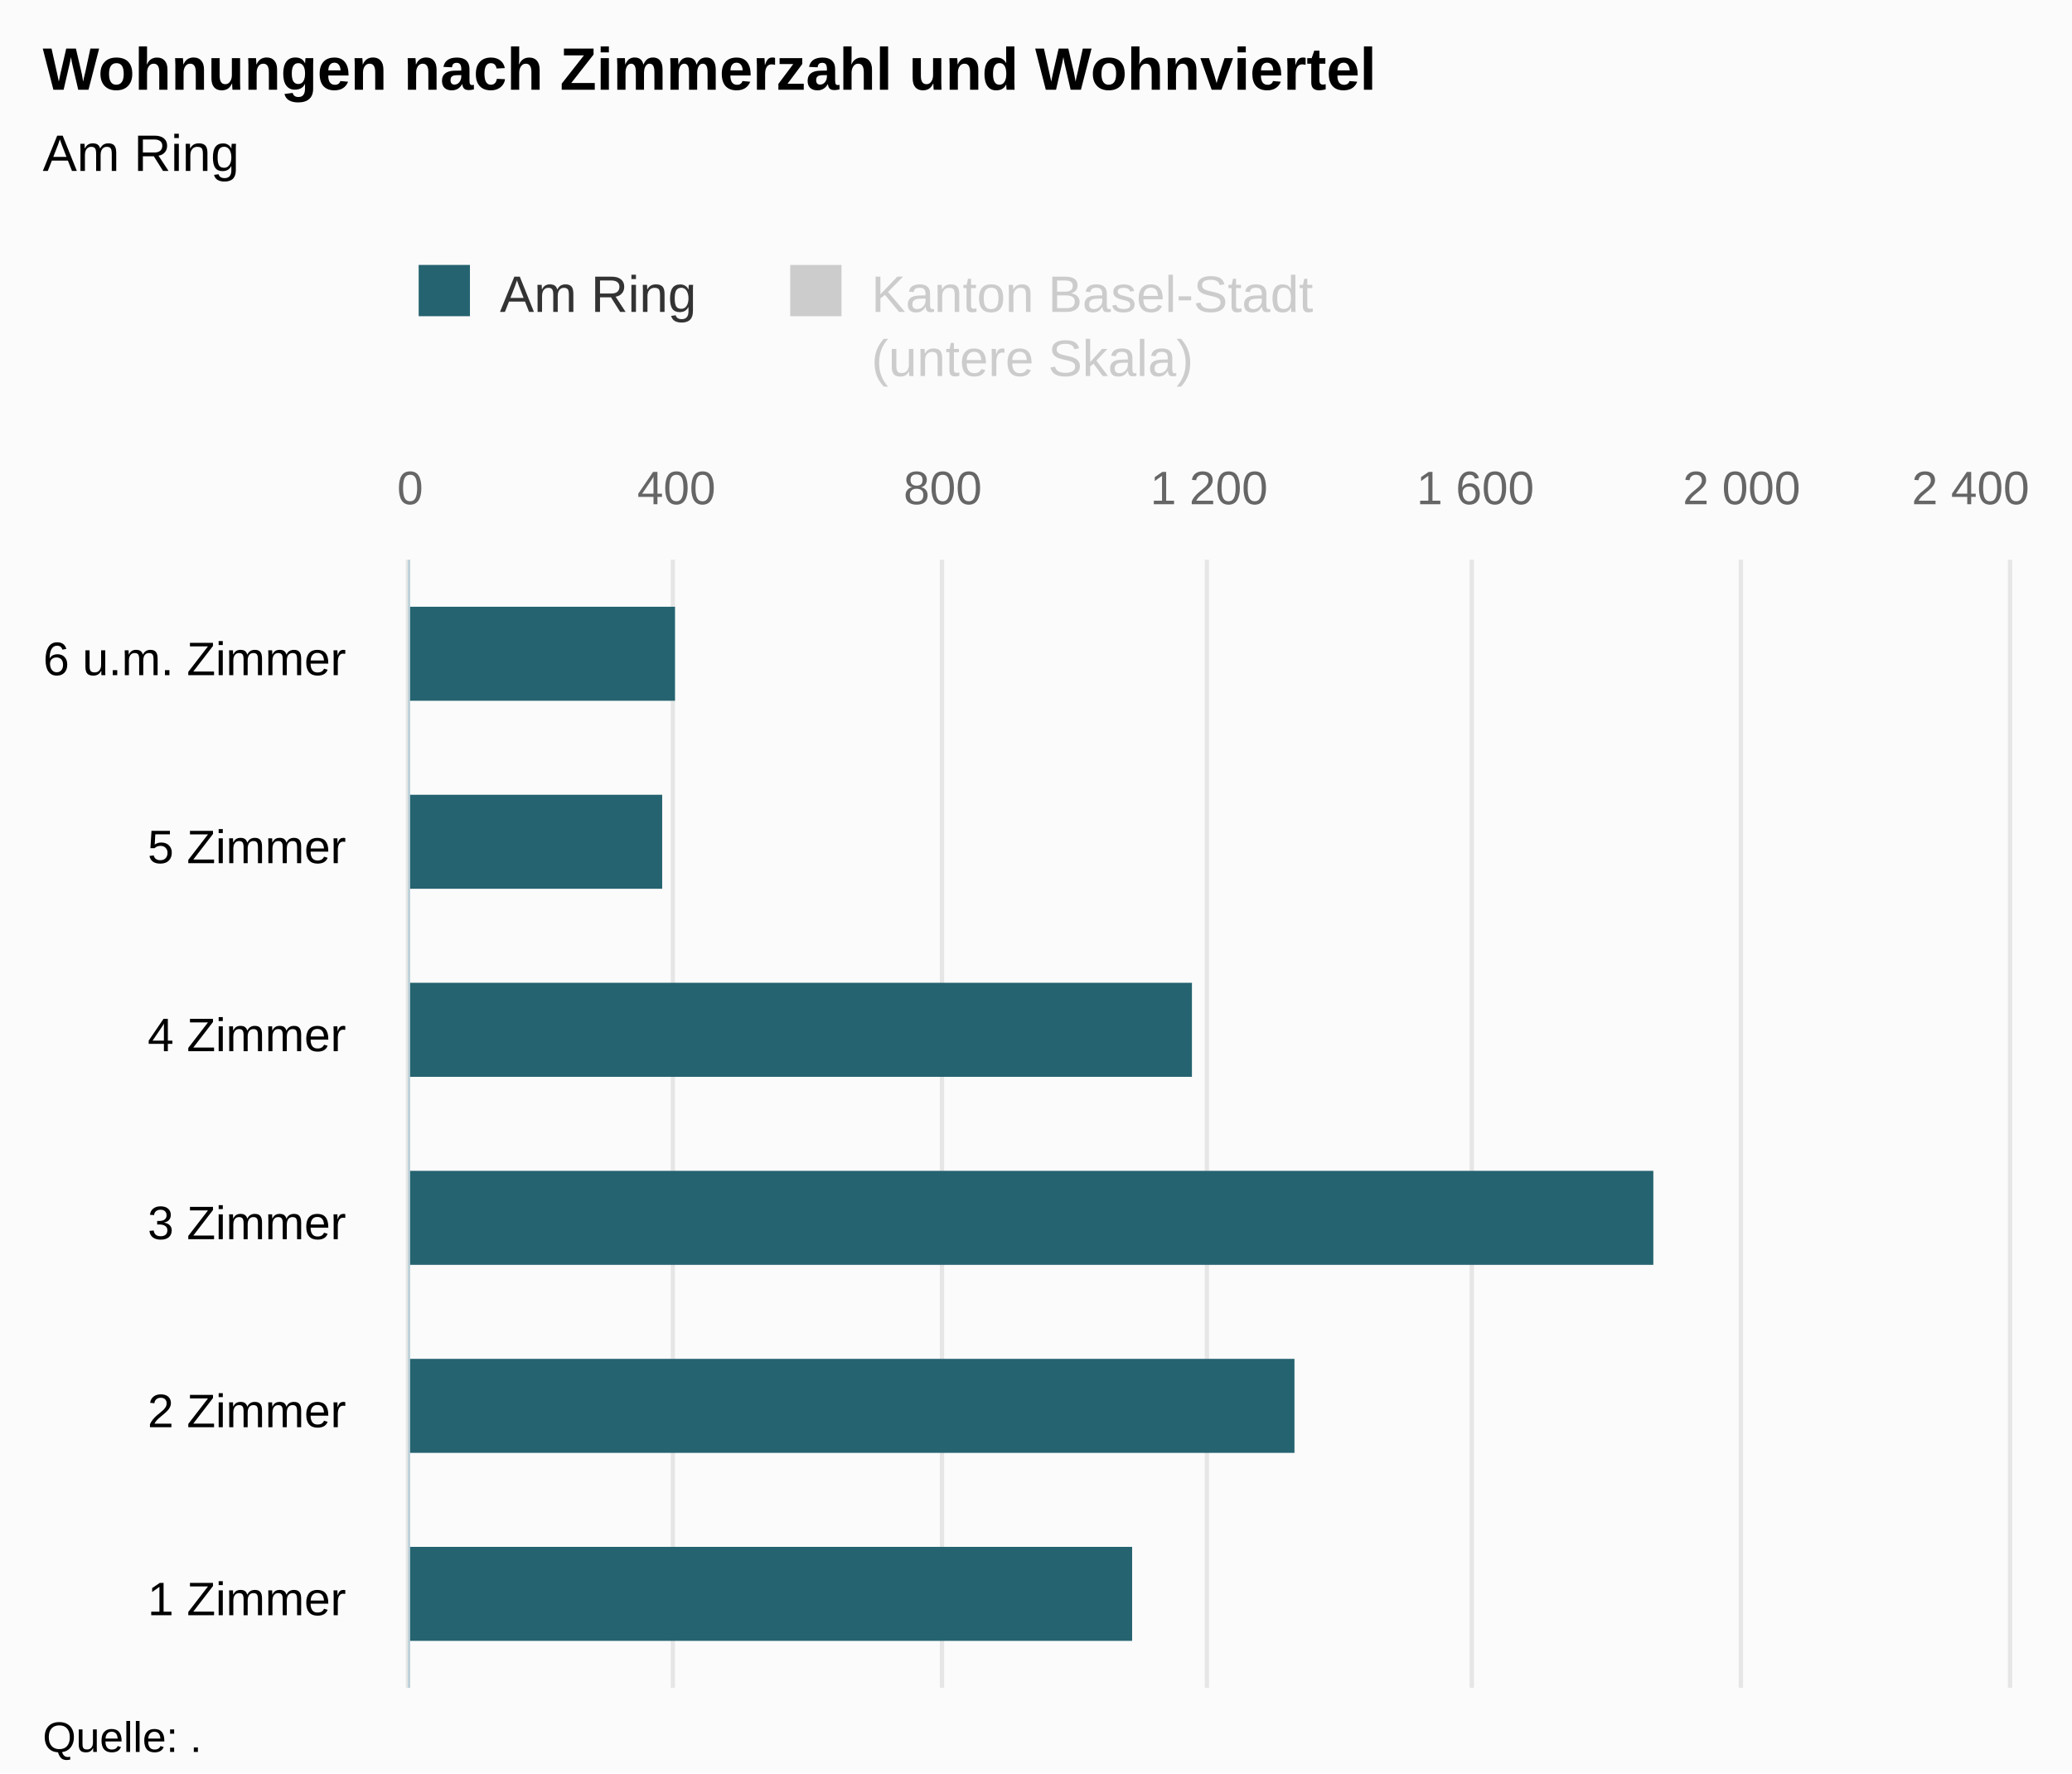
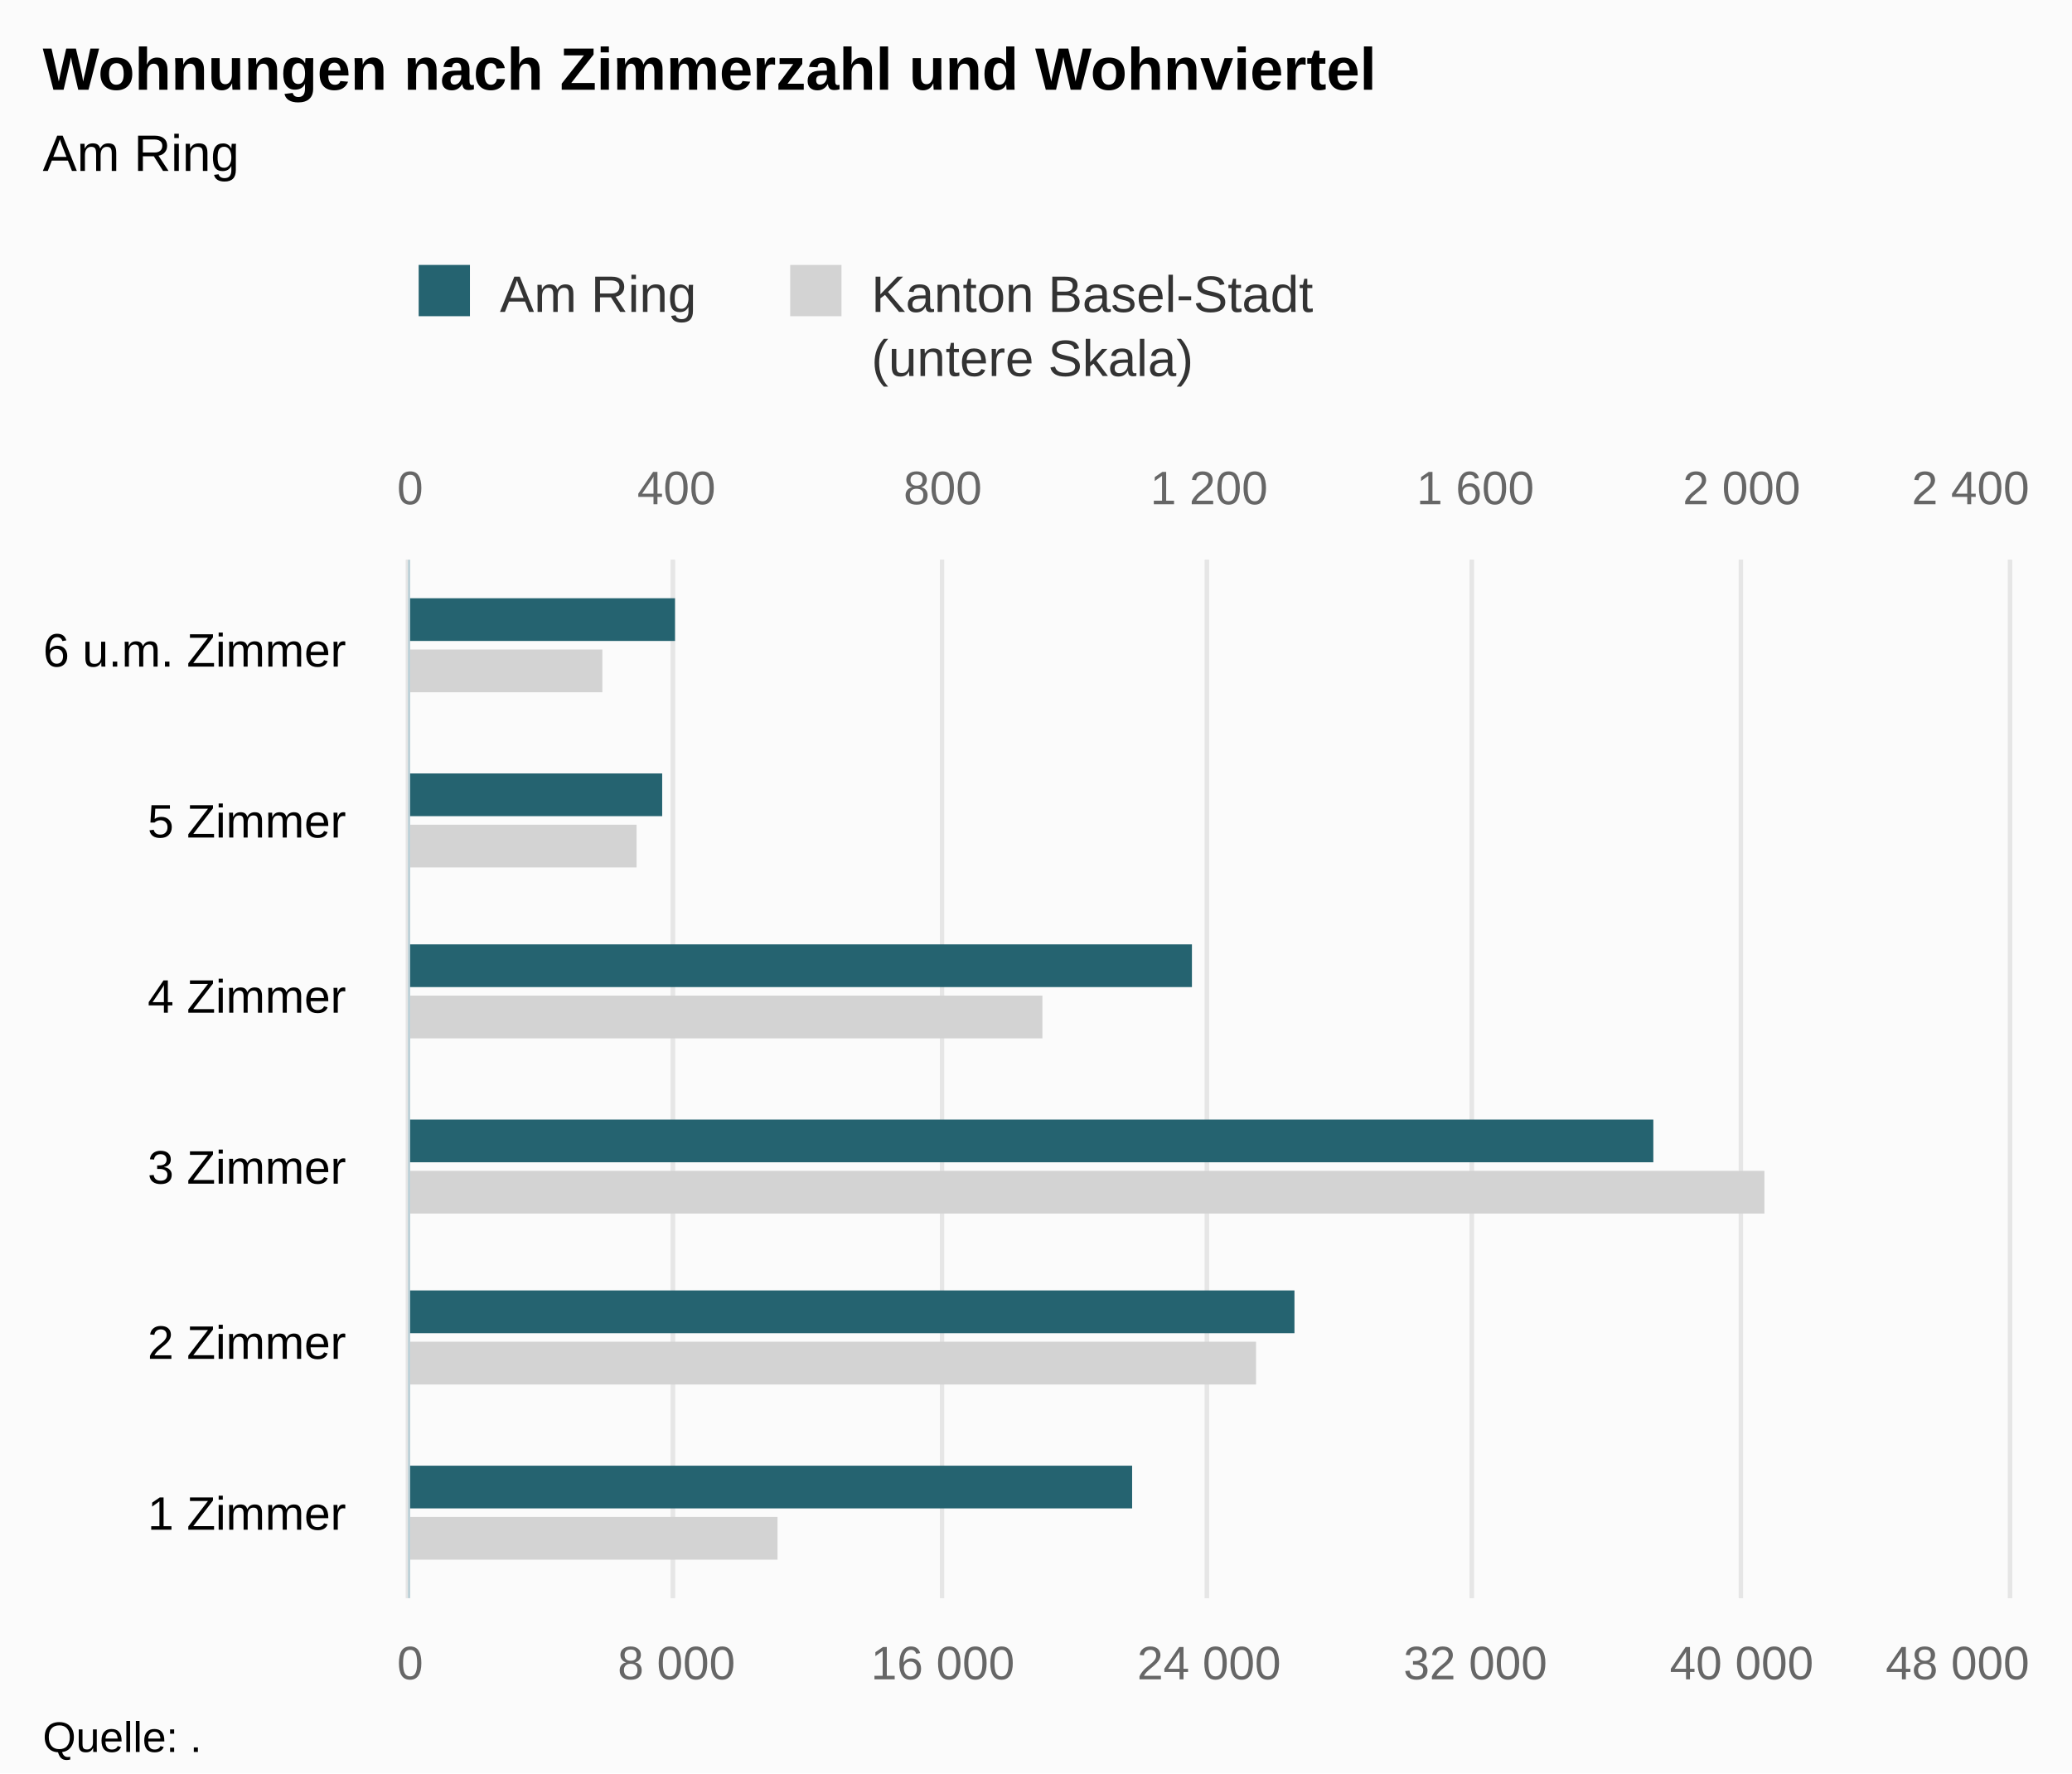
<svg xmlns="http://www.w3.org/2000/svg" version="1.1" class="highcharts-root" style="font-family:Arial;font-size:12px;" viewBox="0 0 485 415">
  <defs>
-     <clipPath id="highcharts-65wwh3b-8">
-       <rect x="0" y="0" width="264" height="374" fill="none" />
+     <clipPath id="highcharts-zymyxye-8">
+       <rect x="0" y="0" width="243" height="374" fill="none" />
    </clipPath>
-     <clipPath id="highcharts-65wwh3b-9">
-       <rect x="0" y="0" width="264" height="374" fill="none" />
+     <clipPath id="highcharts-zymyxye-9">
+       <rect x="0" y="0" width="243" height="374" fill="none" />
    </clipPath>
-     <clipPath id="highcharts-65wwh3b-10">
-       <rect x="0" y="0" width="264" height="374" fill="none" />
+     <clipPath id="highcharts-zymyxye-10">
+       <rect x="0" y="0" width="243" height="374" fill="none" />
    </clipPath>
  </defs>
  <rect fill="#fbfbfb" class="highcharts-background" x="0" y="0" width="485" height="415" rx="0" ry="0" />
-   <rect fill="none" class="highcharts-plot-background" x="96" y="131" width="374" height="264" />
+   <rect fill="none" class="highcharts-plot-background" x="96" y="131" width="374" height="243" />
  <g class="highcharts-pane-group" data-z-index="0" />
  <g class="highcharts-grid highcharts-xaxis-grid " data-z-index="1">
-     <path fill="none" data-z-index="1" class="highcharts-grid-line" d="M 96 351.5 L 470 351.5" opacity="1" />
-     <path fill="none" data-z-index="1" class="highcharts-grid-line" d="M 96 307.5 L 470 307.5" opacity="1" />
-     <path fill="none" data-z-index="1" class="highcharts-grid-line" d="M 96 263.5 L 470 263.5" opacity="1" />
-     <path fill="none" data-z-index="1" class="highcharts-grid-line" d="M 96 219.5 L 470 219.5" opacity="1" />
-     <path fill="none" data-z-index="1" class="highcharts-grid-line" d="M 96 175.5 L 470 175.5" opacity="1" />
+     <path fill="none" data-z-index="1" class="highcharts-grid-line" d="M 96 334.5 L 470 334.5" opacity="1" />
+     <path fill="none" data-z-index="1" class="highcharts-grid-line" d="M 96 293.5 L 470 293.5" opacity="1" />
+     <path fill="none" data-z-index="1" class="highcharts-grid-line" d="M 96 253.5 L 470 253.5" opacity="1" />
+     <path fill="none" data-z-index="1" class="highcharts-grid-line" d="M 96 212.5 L 470 212.5" opacity="1" />
+     <path fill="none" data-z-index="1" class="highcharts-grid-line" d="M 96 172.5 L 470 172.5" opacity="1" />
    <path fill="none" data-z-index="1" class="highcharts-grid-line" d="M 96 131.5 L 470 131.5" opacity="1" />
-     <path fill="none" data-z-index="1" class="highcharts-grid-line" d="M 96 395.5 L 470 395.5" opacity="1" />
+     <path fill="none" data-z-index="1" class="highcharts-grid-line" d="M 96 374.5 L 470 374.5" opacity="1" />
  </g>
-   <g class="highcharts-grid highcharts-yaxis-grid " data-z-index="1" />
  <g class="highcharts-grid highcharts-yaxis-grid " data-z-index="1">
-     <path fill="none" stroke="#e6e6e6" stroke-width="1" data-z-index="1" class="highcharts-grid-line" d="M 95.5 131 L 95.5 395" opacity="1" />
-     <path fill="none" stroke="#e6e6e6" stroke-width="1" data-z-index="1" class="highcharts-grid-line" d="M 157.5 131 L 157.5 395" opacity="1" />
-     <path fill="none" stroke="#e6e6e6" stroke-width="1" data-z-index="1" class="highcharts-grid-line" d="M 220.5 131 L 220.5 395" opacity="1" />
-     <path fill="none" stroke="#e6e6e6" stroke-width="1" data-z-index="1" class="highcharts-grid-line" d="M 282.5 131 L 282.5 395" opacity="1" />
-     <path fill="none" stroke="#e6e6e6" stroke-width="1" data-z-index="1" class="highcharts-grid-line" d="M 344.5 131 L 344.5 395" opacity="1" />
-     <path fill="none" stroke="#e6e6e6" stroke-width="1" data-z-index="1" class="highcharts-grid-line" d="M 407.5 131 L 407.5 395" opacity="1" />
-     <path fill="none" stroke="#e6e6e6" stroke-width="1" data-z-index="1" class="highcharts-grid-line" d="M 470.5 131 L 470.5 395" opacity="1" />
+     <path fill="none" stroke="#e6e6e6" stroke-width="1" data-z-index="1" class="highcharts-grid-line" d="M 95.5 131 L 95.5 374" opacity="1" />
+     <path fill="none" stroke="#e6e6e6" stroke-width="1" data-z-index="1" class="highcharts-grid-line" d="M 157.5 131 L 157.5 374" opacity="1" />
+     <path fill="none" stroke="#e6e6e6" stroke-width="1" data-z-index="1" class="highcharts-grid-line" d="M 220.5 131 L 220.5 374" opacity="1" />
+     <path fill="none" stroke="#e6e6e6" stroke-width="1" data-z-index="1" class="highcharts-grid-line" d="M 282.5 131 L 282.5 374" opacity="1" />
+     <path fill="none" stroke="#e6e6e6" stroke-width="1" data-z-index="1" class="highcharts-grid-line" d="M 344.5 131 L 344.5 374" opacity="1" />
+     <path fill="none" stroke="#e6e6e6" stroke-width="1" data-z-index="1" class="highcharts-grid-line" d="M 407.5 131 L 407.5 374" opacity="1" />
+     <path fill="none" stroke="#e6e6e6" stroke-width="1" data-z-index="1" class="highcharts-grid-line" d="M 470.5 131 L 470.5 374" opacity="1" />
  </g>
-   <rect fill="none" class="highcharts-plot-border" data-z-index="1" x="96" y="131" width="374" height="264" />
+   <g class="highcharts-grid highcharts-yaxis-grid " data-z-index="1">
+     <path fill="none" stroke="#e6e6e6" stroke-width="1" data-z-index="1" class="highcharts-grid-line" d="M 95.5 131 L 95.5 374" opacity="1" />
+     <path fill="none" stroke="#e6e6e6" stroke-width="1" data-z-index="1" class="highcharts-grid-line" d="M 157.5 131 L 157.5 374" opacity="1" />
+     <path fill="none" stroke="#e6e6e6" stroke-width="1" data-z-index="1" class="highcharts-grid-line" d="M 220.5 131 L 220.5 374" opacity="1" />
+     <path fill="none" stroke="#e6e6e6" stroke-width="1" data-z-index="1" class="highcharts-grid-line" d="M 282.5 131 L 282.5 374" opacity="1" />
+     <path fill="none" stroke="#e6e6e6" stroke-width="1" data-z-index="1" class="highcharts-grid-line" d="M 344.5 131 L 344.5 374" opacity="1" />
+     <path fill="none" stroke="#e6e6e6" stroke-width="1" data-z-index="1" class="highcharts-grid-line" d="M 407.5 131 L 407.5 374" opacity="1" />
+     <path fill="none" stroke="#e6e6e6" stroke-width="1" data-z-index="1" class="highcharts-grid-line" d="M 470.5 131 L 470.5 374" opacity="1" />
+   </g>
+   <rect fill="none" class="highcharts-plot-border" data-z-index="1" x="96" y="131" width="374" height="243" />
  <g class="highcharts-axis highcharts-xaxis " data-z-index="2">
-     <path fill="none" class="highcharts-axis-line" stroke="#B9CFD7" stroke-width="0.5" data-z-index="7" d="M 95.75 131 L 95.75 395" />
+     <path fill="none" class="highcharts-axis-line" stroke="#B9CFD7" stroke-width="0.5" data-z-index="7" d="M 95.75 131 L 95.75 374" />
  </g>
  <g class="highcharts-axis highcharts-yaxis " data-z-index="2">
-     <path fill="none" class="highcharts-axis-line" data-z-index="7" d="M 96 395 L 470 395" />
+     <path fill="none" class="highcharts-axis-line" data-z-index="7" d="M 96 374 L 470 374" />
  </g>
  <g class="highcharts-axis highcharts-yaxis " data-z-index="2">
    <path fill="none" class="highcharts-axis-line" data-z-index="7" d="M 96 131 L 470 131" />
  </g>
  <g class="highcharts-series-group" data-z-index="3">
-     <g data-z-index="0.1" class="highcharts-series highcharts-series-0 highcharts-bar-series " visibility="hidden" transform="translate(470,395) rotate(90) scale(-1,1) scale(1 1)" clip-path="url(#highcharts-65wwh3b-9)" />
-     <g data-z-index="0.1" class="highcharts-markers highcharts-series-0 highcharts-bar-series " visibility="hidden" transform="translate(470,395) rotate(90) scale(-1,1) scale(1 1)" clip-path="none" />
-     <g data-z-index="0.1" class="highcharts-series highcharts-series-1 highcharts-bar-series " transform="translate(470,395) rotate(90) scale(-1,1) scale(1 1)" clip-path="url(#highcharts-65wwh3b-10)">
-       <rect x="11" y="205" width="22" height="170" fill="rgb(37, 99, 112)" class="highcharts-point" />
-       <rect x="55" y="167" width="22" height="208" fill="rgb(37, 99, 112)" class="highcharts-point" />
-       <rect x="99" y="83" width="22" height="292" fill="rgb(37, 99, 112)" class="highcharts-point" />
-       <rect x="143" y="191" width="22" height="184" fill="rgb(37, 99, 112)" class="highcharts-point" />
-       <rect x="187" y="315" width="22" height="60" fill="rgb(37, 99, 112)" class="highcharts-point" />
-       <rect x="231" y="312" width="22" height="63" fill="rgb(37, 99, 112)" class="highcharts-point" />
+     <g data-z-index="0.1" class="highcharts-series highcharts-series-0 highcharts-bar-series " transform="translate(470,374) rotate(90) scale(-1,1) scale(1 1)" clip-path="url(#highcharts-zymyxye-9)">
+       <rect x="9" y="288" width="10" height="87" fill="lightgray" class="highcharts-point" />
+       <rect x="50" y="176" width="10" height="199" fill="lightgray" class="highcharts-point" />
+       <rect x="90" y="57" width="10" height="318" fill="lightgray" class="highcharts-point" />
+       <rect x="131" y="226" width="10" height="149" fill="lightgray" class="highcharts-point" />
+       <rect x="171" y="321" width="10" height="54" fill="lightgray" class="highcharts-point" />
+       <rect x="212" y="329" width="10" height="46" fill="lightgray" class="highcharts-point" />
    </g>
-     <g data-z-index="0.1" class="highcharts-markers highcharts-series-1 highcharts-bar-series " transform="translate(470,395) rotate(90) scale(-1,1) scale(1 1)" clip-path="none" />
+     <g data-z-index="0.1" class="highcharts-markers highcharts-series-0 highcharts-bar-series " transform="translate(470,374) rotate(90) scale(-1,1) scale(1 1)" clip-path="none" />
+     <g data-z-index="0.1" class="highcharts-series highcharts-series-1 highcharts-bar-series " transform="translate(470,374) rotate(90) scale(-1,1) scale(1 1)" clip-path="url(#highcharts-zymyxye-10)">
+       <rect x="21" y="205" width="10" height="170" fill="rgb(37, 99, 112)" class="highcharts-point" />
+       <rect x="62" y="167" width="10" height="208" fill="rgb(37, 99, 112)" class="highcharts-point" />
+       <rect x="102" y="83" width="10" height="292" fill="rgb(37, 99, 112)" class="highcharts-point" />
+       <rect x="143" y="191" width="10" height="184" fill="rgb(37, 99, 112)" class="highcharts-point" />
+       <rect x="183" y="315" width="10" height="60" fill="rgb(37, 99, 112)" class="highcharts-point" />
+       <rect x="224" y="312" width="10" height="63" fill="rgb(37, 99, 112)" class="highcharts-point" />
+     </g>
+     <g data-z-index="0.1" class="highcharts-markers highcharts-series-1 highcharts-bar-series " transform="translate(470,374) rotate(90) scale(-1,1) scale(1 1)" clip-path="none" />
  </g>
  <text x="10" text-anchor="start" class="highcharts-title" data-z-index="4" style="color:#000000;font-size:14px;font-weight:bold;fill:#000000;" y="21">
    <tspan>Wohnungen nach Zimmerzahl und Wohnviertel</tspan>
  </text>
  <text x="10" text-anchor="start" class="highcharts-subtitle" data-z-index="4" style="color:#000000;font-size:12px;font-weight:normal;font-family:Arial;fill:#000000;" y="40">
    <tspan>Am Ring</tspan>
  </text>
  <g class="highcharts-legend" data-z-index="7" transform="translate(88,55)">
    <rect fill="none" class="highcharts-legend-box" rx="0" ry="0" x="0" y="0" width="227" height="40" visibility="visible" />
    <g data-z-index="1">
      <g>
        <g class="highcharts-legend-item highcharts-bar-series highcharts-color-undefined highcharts-series-1" data-z-index="1" transform="translate(8,3)">
          <text x="21" style="color:#333333;font-size:12px;font-weight:normal;cursor:pointer;fill:#333333;" text-anchor="start" data-z-index="2" y="15">
            <tspan>Am Ring</tspan>
          </text>
          <rect x="2" y="4" width="12" height="12" fill="rgb(37, 99, 112)" class="highcharts-point" data-z-index="3" />
        </g>
-         <g class="highcharts-legend-item highcharts-bar-series highcharts-color-undefined highcharts-series-0 highcharts-legend-item-hidden" data-z-index="1" transform="translate(94.96875,3)">
-           <text x="21" y="15" style="color:#cccccc;font-size:12px;font-weight:normal;cursor:pointer;fill:#cccccc;" text-anchor="start" data-z-index="2">
+         <g class="highcharts-legend-item highcharts-bar-series highcharts-color-undefined highcharts-series-0" data-z-index="1" transform="translate(94.96875,3)">
+           <text x="21" y="15" style="color:#333333;font-size:12px;font-weight:normal;cursor:pointer;fill:#333333;" text-anchor="start" data-z-index="2">
            <tspan>Kanton Basel-Stadt</tspan>
            <tspan x="21" dy="15">(untere Skala)</tspan>
          </text>
-           <rect x="2" y="4" width="12" height="12" fill="#cccccc" class="highcharts-point" data-z-index="3" />
+           <rect x="2" y="4" width="12" height="12" fill="lightgray" class="highcharts-point" data-z-index="3" />
        </g>
      </g>
    </g>
  </g>
  <g class="highcharts-axis-labels highcharts-xaxis-labels " data-z-index="7">
-     <text x="81" style="color:#000000;cursor:default;font-size:11px;fill:#000000;" text-anchor="end" transform="translate(0,0)" y="378" opacity="1">
+     <text x="81" style="color:#000000;cursor:default;font-size:11px;fill:#000000;" text-anchor="end" transform="translate(0,0)" y="358" opacity="1">
      <tspan>1 Zimmer</tspan>
    </text>
-     <text x="81" style="color:#000000;cursor:default;font-size:11px;fill:#000000;" text-anchor="end" transform="translate(0,0)" y="334" opacity="1">
+     <text x="81" style="color:#000000;cursor:default;font-size:11px;fill:#000000;" text-anchor="end" transform="translate(0,0)" y="318" opacity="1">
      <tspan>2 Zimmer</tspan>
    </text>
-     <text x="81" style="color:#000000;cursor:default;font-size:11px;fill:#000000;" text-anchor="end" transform="translate(0,0)" y="290" opacity="1">
+     <text x="81" style="color:#000000;cursor:default;font-size:11px;fill:#000000;" text-anchor="end" transform="translate(0,0)" y="277" opacity="1">
      <tspan>3 Zimmer</tspan>
    </text>
-     <text x="81" style="color:#000000;cursor:default;font-size:11px;fill:#000000;" text-anchor="end" transform="translate(0,0)" y="246" opacity="1">
+     <text x="81" style="color:#000000;cursor:default;font-size:11px;fill:#000000;" text-anchor="end" transform="translate(0,0)" y="237" opacity="1">
      <tspan>4 Zimmer</tspan>
    </text>
-     <text x="81" style="color:#000000;cursor:default;font-size:11px;fill:#000000;" text-anchor="end" transform="translate(0,0)" y="202" opacity="1">
+     <text x="81" style="color:#000000;cursor:default;font-size:11px;fill:#000000;" text-anchor="end" transform="translate(0,0)" y="196" opacity="1">
      <tspan>5 Zimmer</tspan>
    </text>
-     <text x="81" style="color:#000000;cursor:default;font-size:11px;fill:#000000;" text-anchor="end" transform="translate(0,0)" y="158" opacity="1">
+     <text x="81" style="color:#000000;cursor:default;font-size:11px;fill:#000000;" text-anchor="end" transform="translate(0,0)" y="156" opacity="1">
      <tspan>6 u.m. Zimmer</tspan>
    </text>
  </g>
-   <g class="highcharts-axis-labels highcharts-yaxis-labels " data-z-index="7" />
+   <g class="highcharts-axis-labels highcharts-yaxis-labels " data-z-index="7">
+     <text x="96" style="color:#666666;cursor:default;font-size:11px;fill:#666666;" text-anchor="middle" transform="translate(0,0)" y="393" opacity="1">0</text>
+     <text x="158.333" style="color:#666666;cursor:default;font-size:11px;fill:#666666;" text-anchor="middle" transform="translate(0,0)" y="393" opacity="1">
+       <tspan>8 000</tspan>
+     </text>
+     <text x="220.667" style="color:#666666;cursor:default;font-size:11px;fill:#666666;" text-anchor="middle" transform="translate(0,0)" y="393" opacity="1">
+       <tspan>16 000</tspan>
+     </text>
+     <text x="283" style="color:#666666;cursor:default;font-size:11px;fill:#666666;" text-anchor="middle" transform="translate(0,0)" y="393" opacity="1">
+       <tspan>24 000</tspan>
+     </text>
+     <text x="345.333" style="color:#666666;cursor:default;font-size:11px;fill:#666666;" text-anchor="middle" transform="translate(0,0)" y="393" opacity="1">
+       <tspan>32 000</tspan>
+     </text>
+     <text x="407.667" style="color:#666666;cursor:default;font-size:11px;fill:#666666;" text-anchor="middle" transform="translate(0,0)" y="393" opacity="1">
+       <tspan>40 000</tspan>
+     </text>
+     <text x="458.203" style="color:#666666;cursor:default;font-size:11px;fill:#666666;" text-anchor="middle" transform="translate(0,0)" y="393" opacity="1">
+       <tspan>48 000</tspan>
+     </text>
+   </g>
  <g class="highcharts-axis-labels highcharts-yaxis-labels " data-z-index="7">
    <text x="96" style="color:#666666;cursor:default;font-size:11px;fill:#666666;" text-anchor="middle" transform="translate(0,0)" y="118" opacity="1">0</text>
    <text x="283" style="color:#666666;cursor:default;font-size:11px;fill:#666666;" text-anchor="middle" transform="translate(0,0)" y="118" opacity="1">
      <tspan>1 200</tspan>
    </text>
    <text x="158.333" style="color:#666666;cursor:default;font-size:11px;fill:#666666;" text-anchor="middle" transform="translate(0,0)" y="118" opacity="1">400</text>
    <text x="220.667" style="color:#666666;cursor:default;font-size:11px;fill:#666666;" text-anchor="middle" transform="translate(0,0)" y="118" opacity="1">800</text>
    <text x="345.333" style="color:#666666;cursor:default;font-size:11px;fill:#666666;" text-anchor="middle" transform="translate(0,0)" y="118" opacity="1">
      <tspan>1 600</tspan>
    </text>
    <text x="407.667" style="color:#666666;cursor:default;font-size:11px;fill:#666666;" text-anchor="middle" transform="translate(0,0)" y="118" opacity="1">
      <tspan>2 000</tspan>
    </text>
    <text x="461.258" style="color:#666666;cursor:default;font-size:11px;fill:#666666;" text-anchor="middle" transform="translate(0,0)" y="118" opacity="1">
      <tspan>2 400</tspan>
    </text>
  </g>
  <text x="10" class="highcharts-credits" text-anchor="start" data-z-index="8" style="cursor:default;color:#000000;font-size:10px;fill:#000000;" y="410">
    <tspan>Quelle: .</tspan>
  </text>
</svg>
